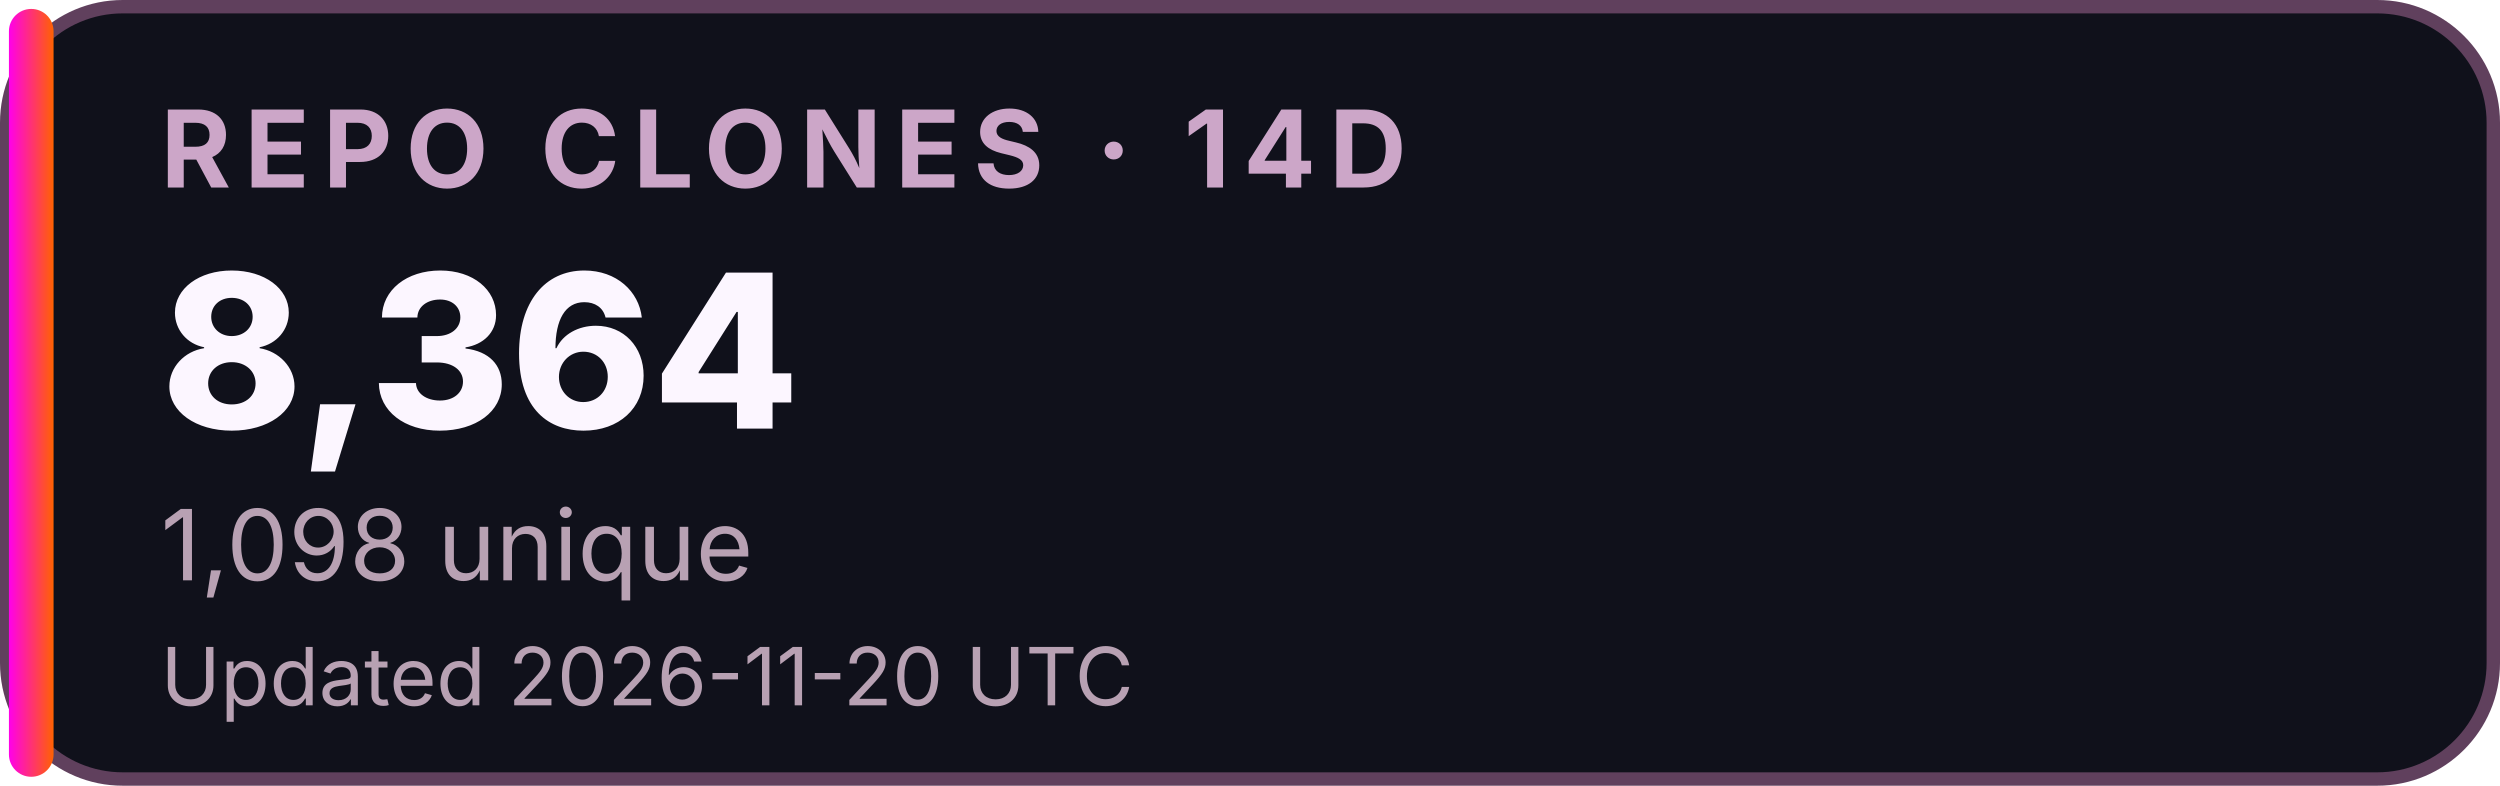
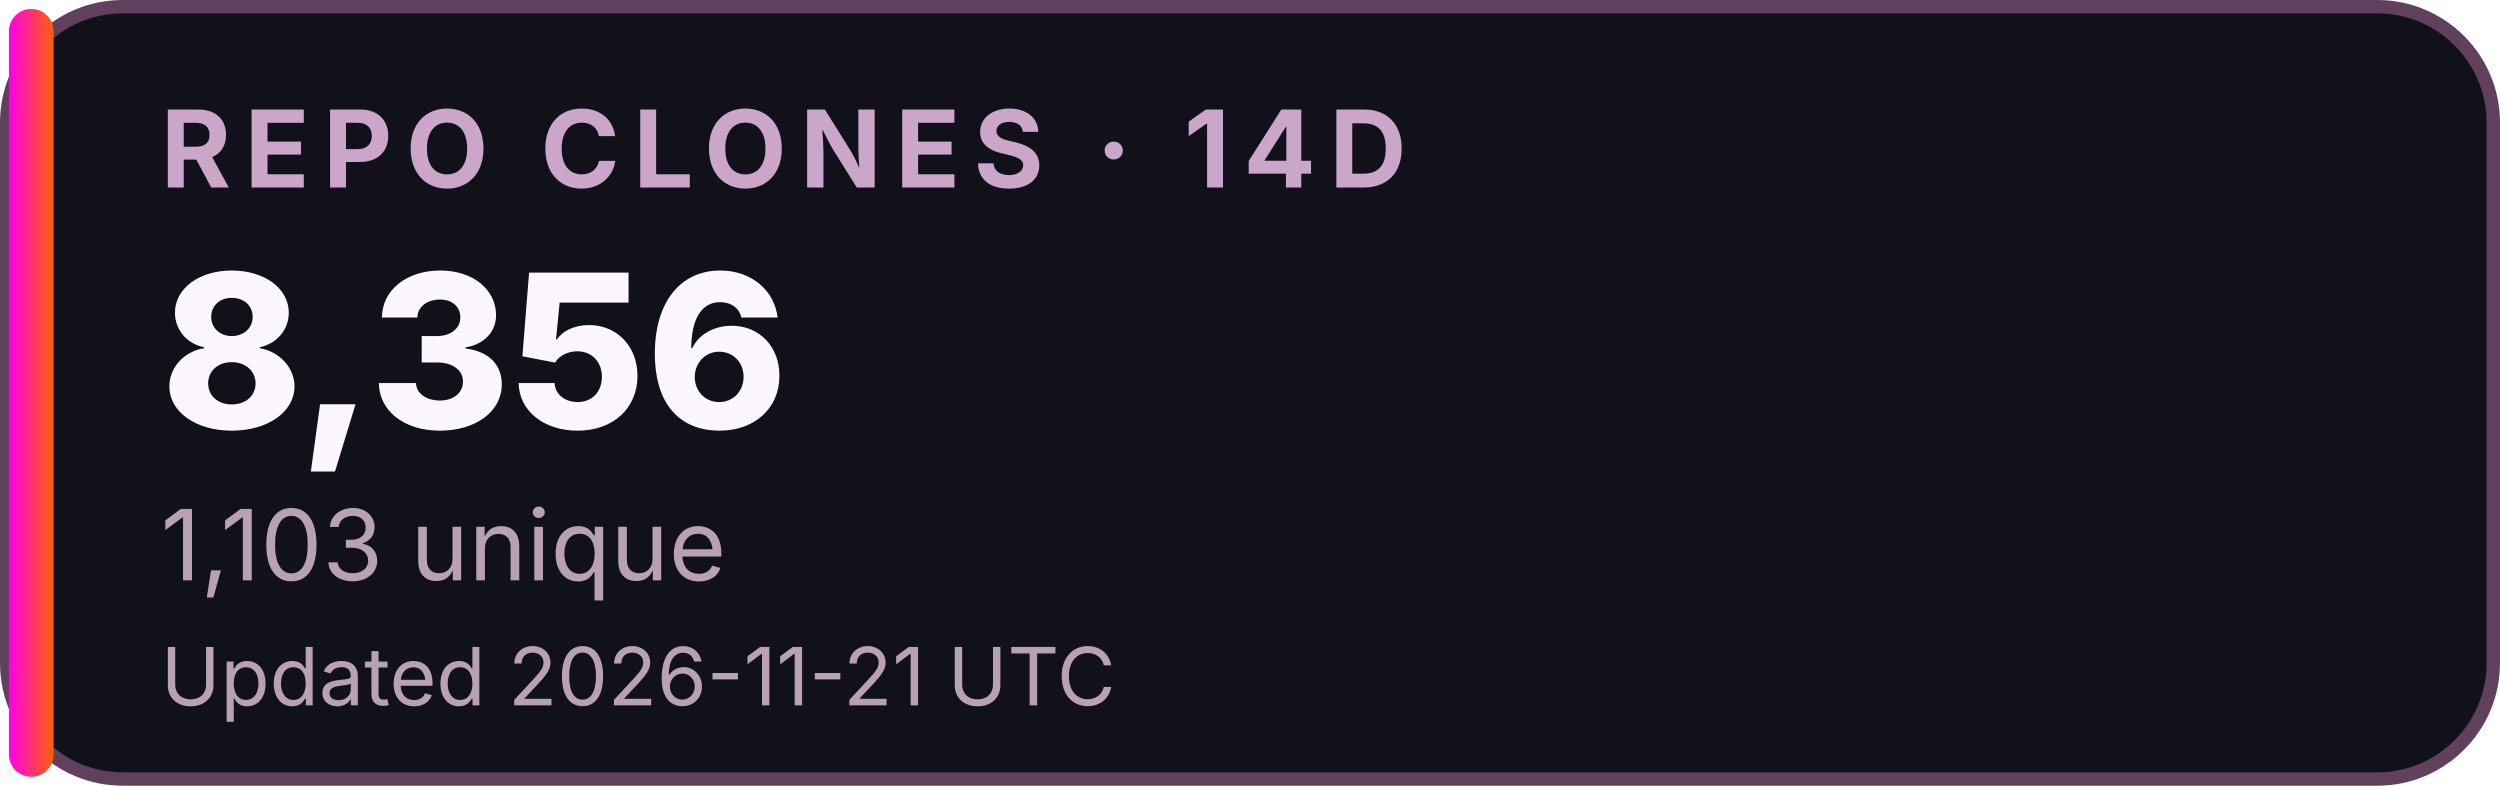
<svg xmlns="http://www.w3.org/2000/svg" width="280" height="88" viewBox="0 0 280 88" role="img" aria-labelledby="title desc">
  <defs>
    <linearGradient id="accent">
      <stop stop-color="#FF00EA" />
      <stop offset="1" stop-color="#FF6200" />
    </linearGradient>
  </defs>
  <rect x="0.75" y="0.75" width="278.5" height="86.5" rx="13" fill="#10111B" stroke="#60405D" stroke-width="1.5" />
  <rect x="1" y="1" width="5" height="86" rx="2.5" fill="url(#accent)" />
  <g font-family="Inter,Segoe UI,Arial,sans-serif">
    <text x="18" y="21" font-size="12" font-weight="700" letter-spacing="1.5" fill="#CCA6C8">REPO CLONES · 14D</text>
-     <text x="18" y="48" font-size="24" font-weight="800" fill="#FCF6FF">8,364</text>
-     <text x="18" y="65" font-size="11" fill="#B8A1B3">1,098 unique</text>
-     <text x="18" y="79" font-size="9" fill="#B8A1B3">Updated 2026-11-20 UTC</text>
+     <text x="18" y="48" font-size="24" font-weight="800" fill="#FCF6FF">8,356</text>
+     <text x="18" y="65" font-size="11" fill="#B8A1B3">1,103 unique</text>
+     <text x="18" y="79" font-size="9" fill="#B8A1B3">Updated 2026-11-21 UTC</text>
  </g>
</svg>
